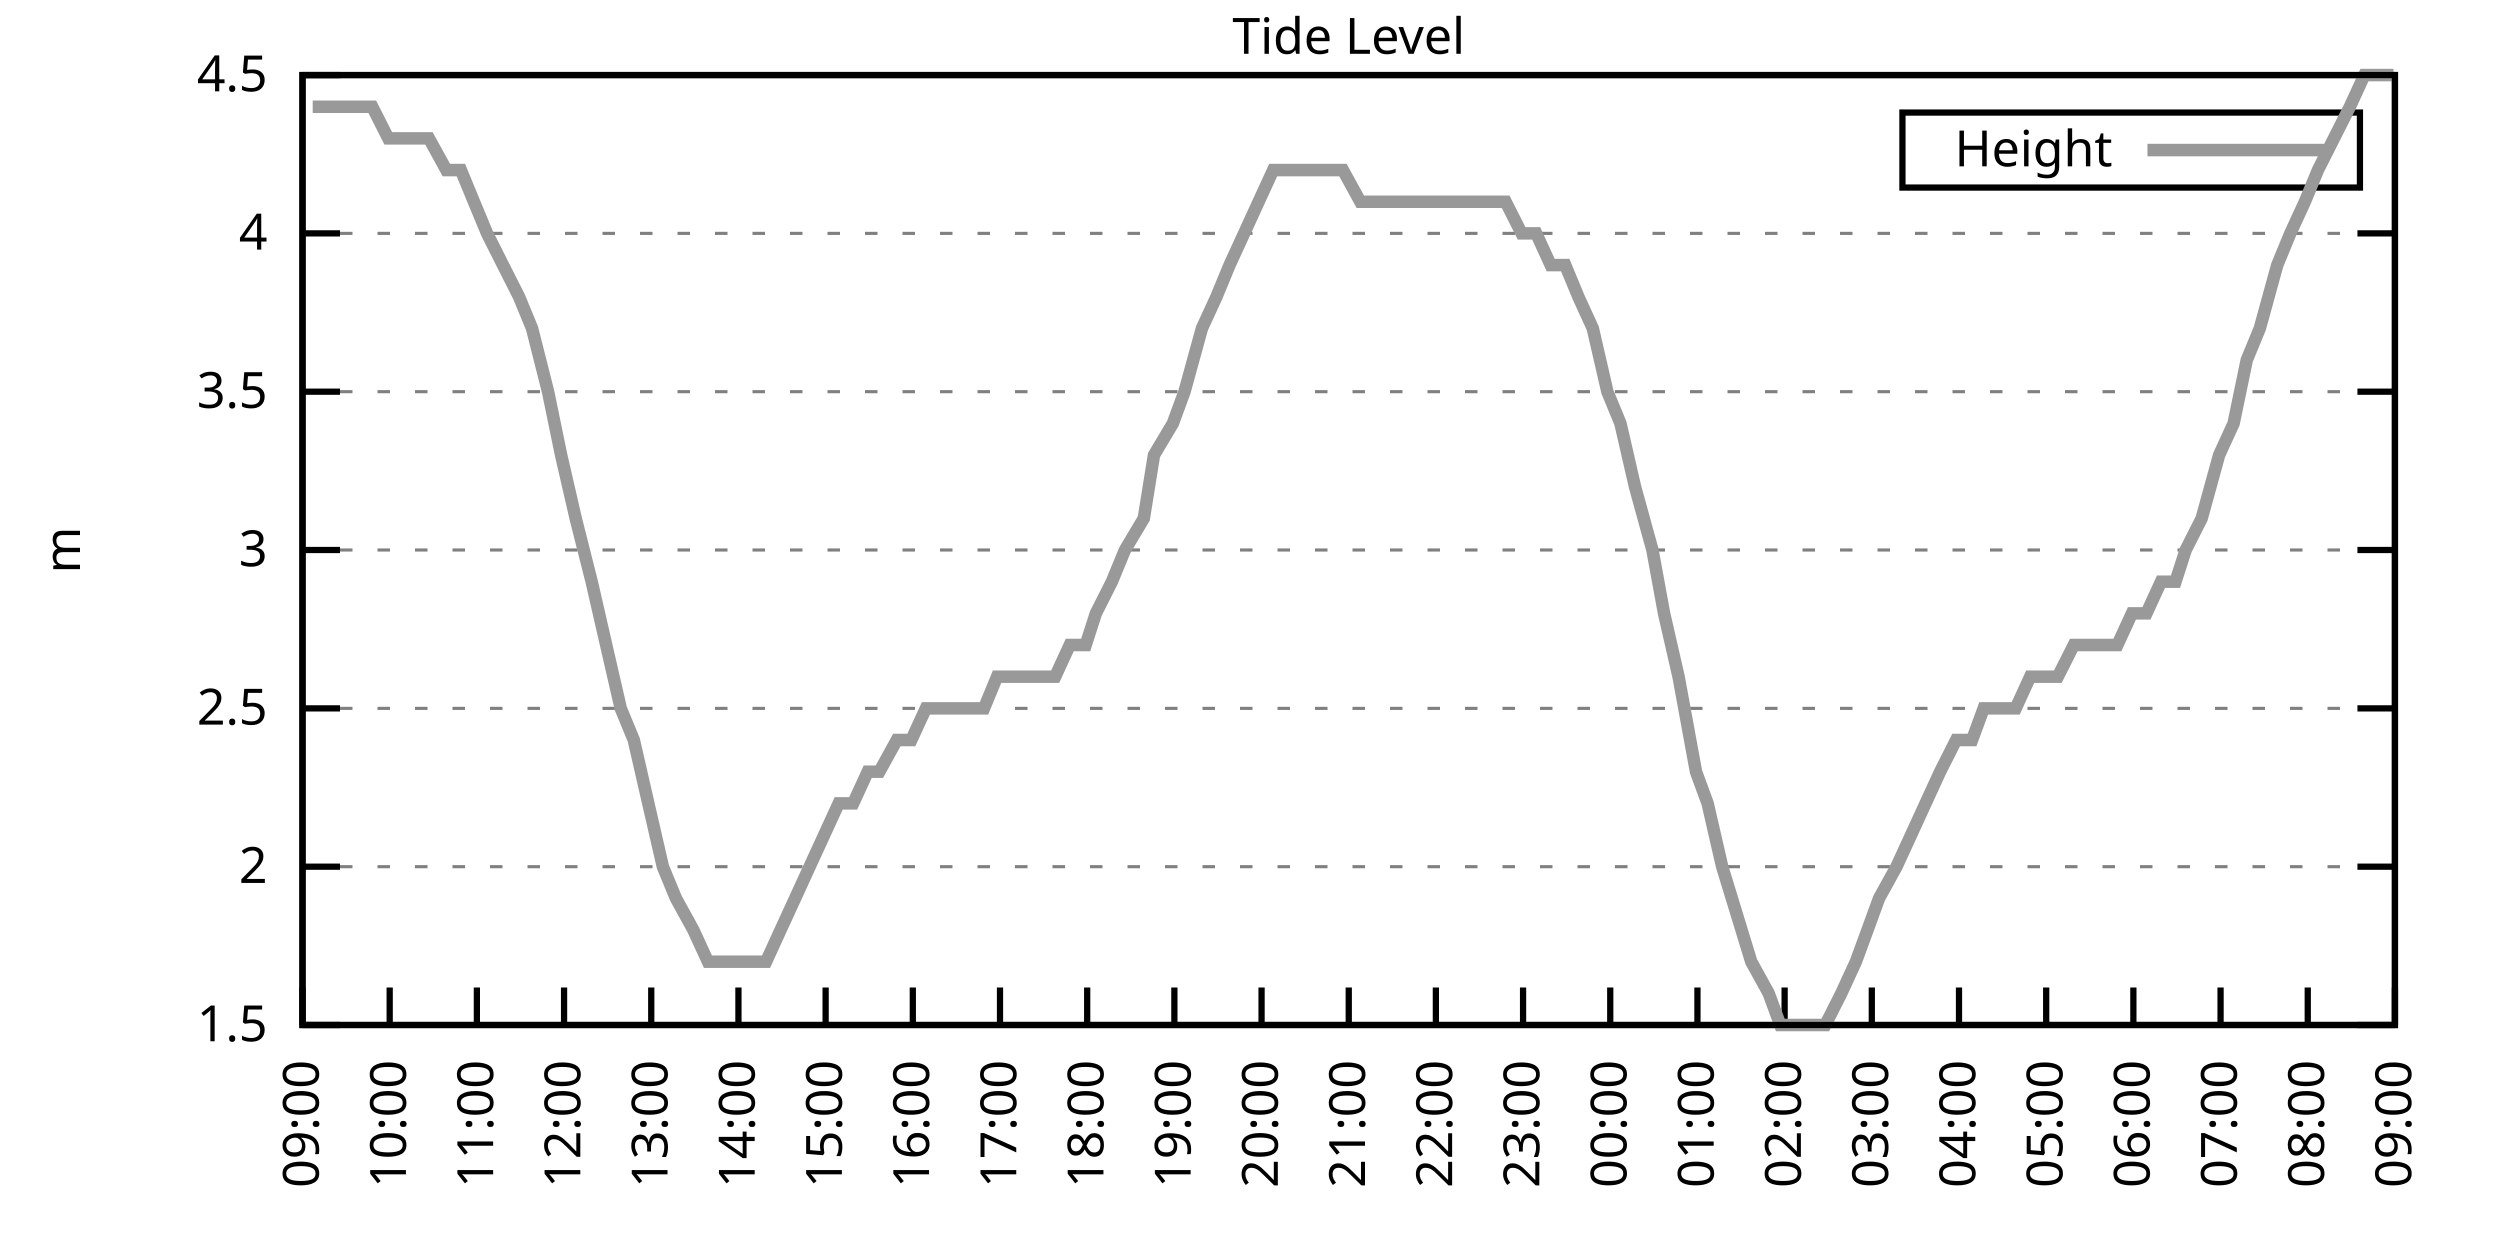
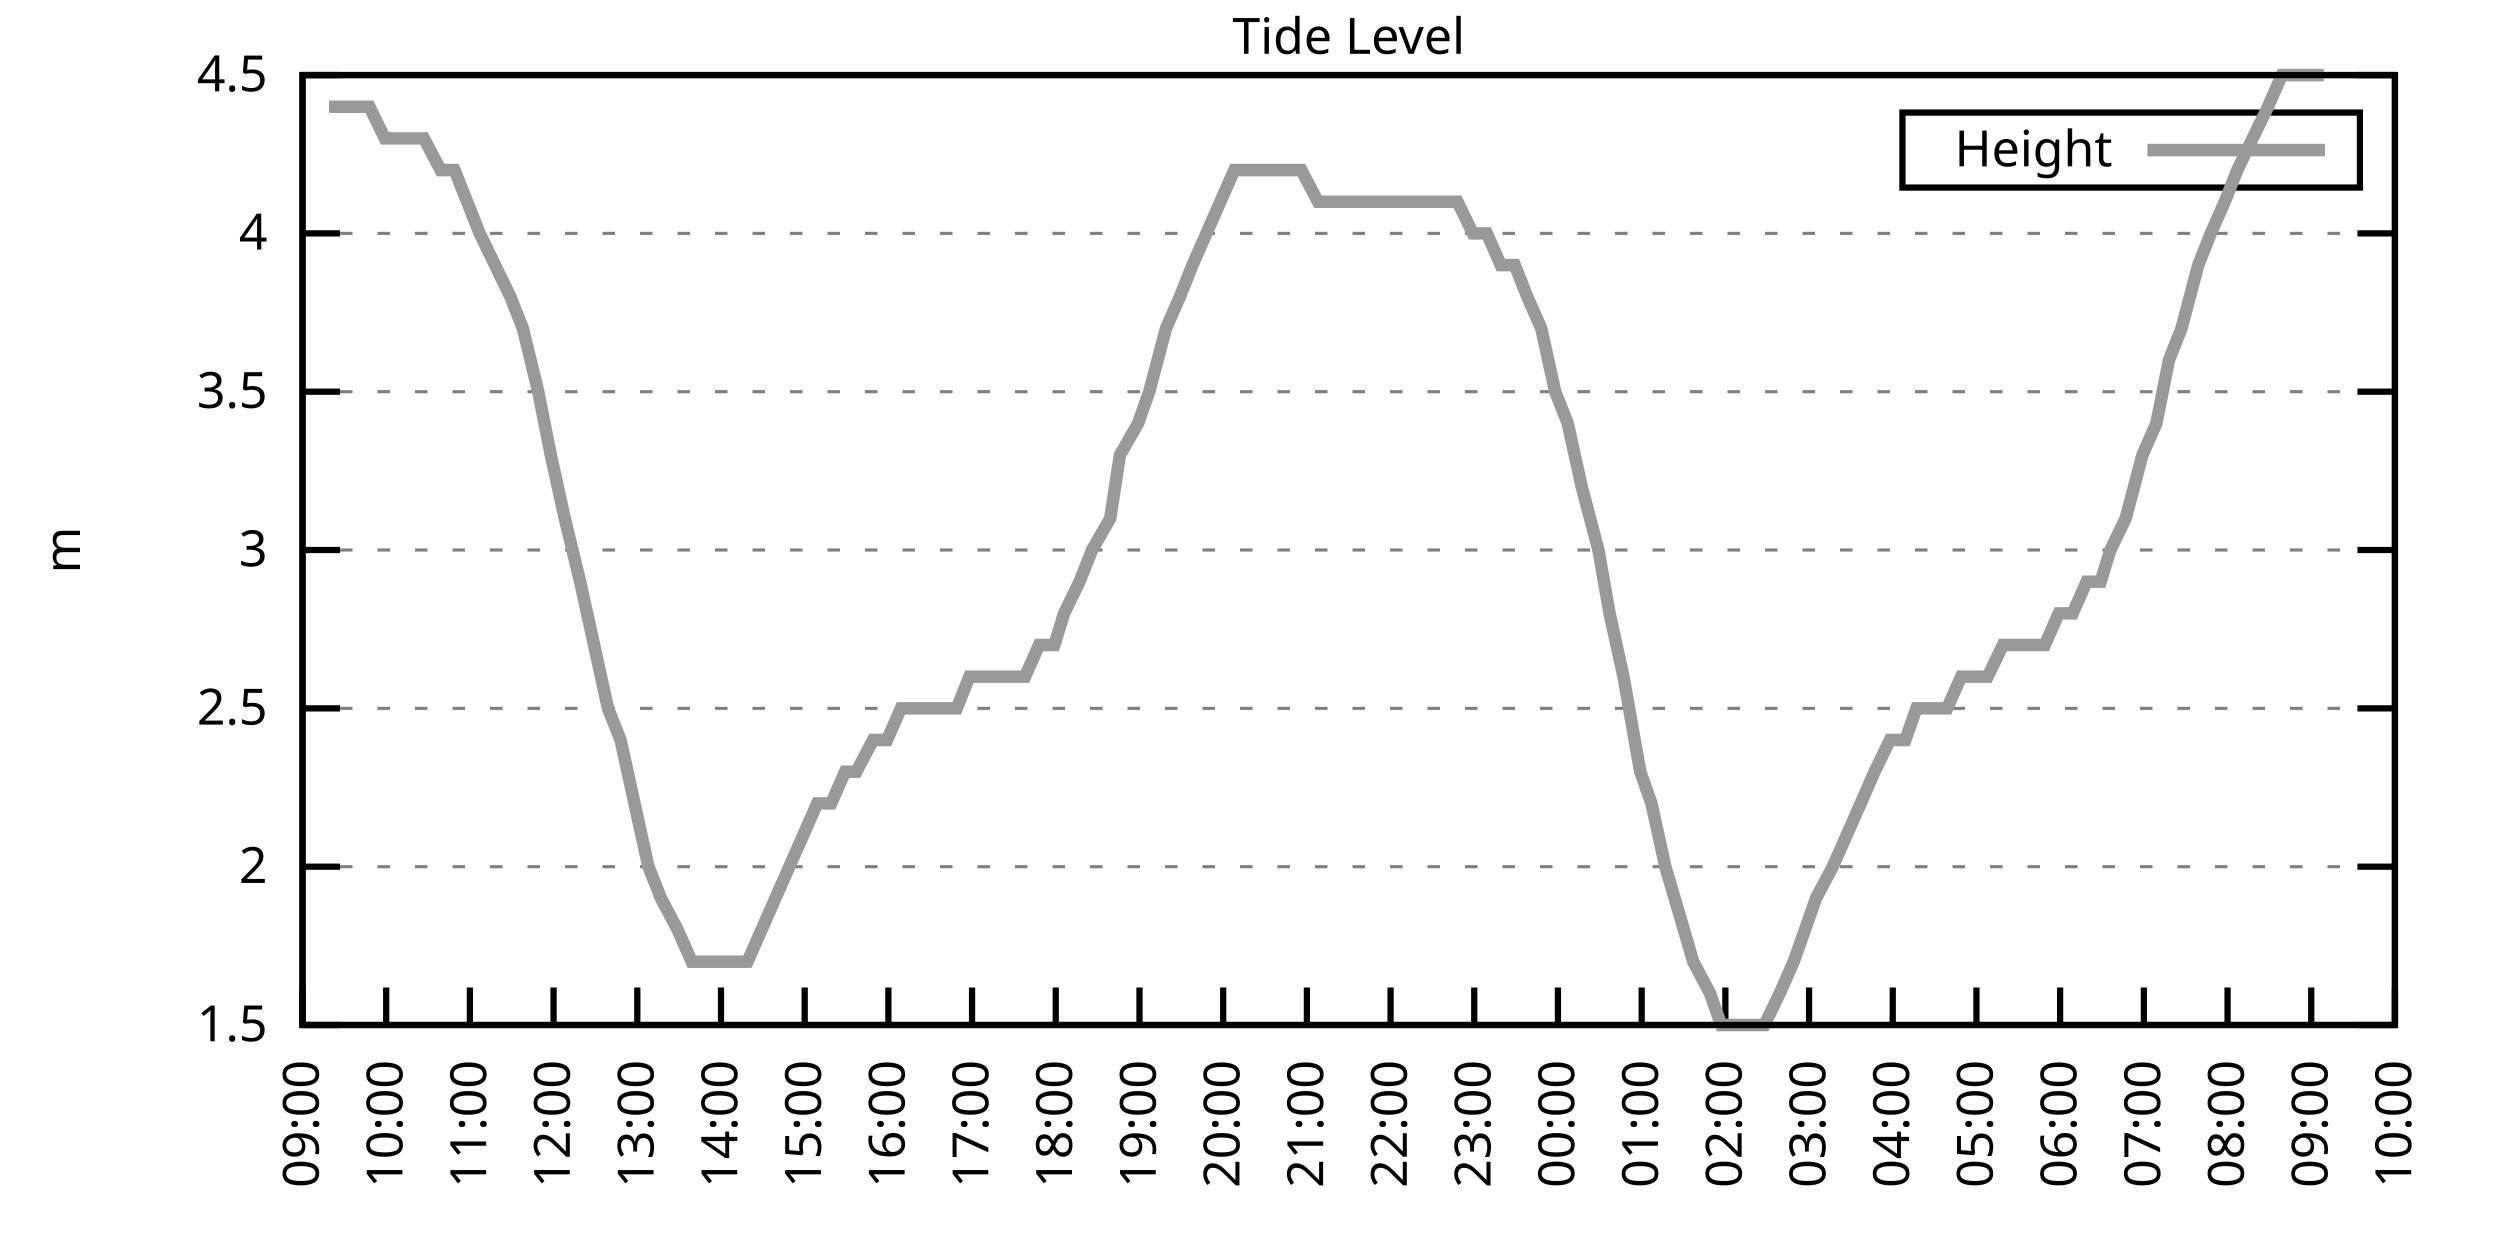
<svg xmlns="http://www.w3.org/2000/svg" xmlns:xlink="http://www.w3.org/1999/xlink" width="400" height="200" viewBox="0 0 400 200">
  <g id="gnuplot_canvas">
    <rect x="0" y="0" width="400" height="200" fill="none" />
    <defs>
      <circle id="gpDot" r="0.5" stroke-width="0.5" stroke="currentColor" />
      <path id="gpPt0" stroke-width="0.333" stroke="currentColor" d="M-1,0 h2 M0,-1 v2" />
      <path id="gpPt1" stroke-width="0.333" stroke="currentColor" d="M-1,-1 L1,1 M1,-1 L-1,1" />
      <path id="gpPt2" stroke-width="0.333" stroke="currentColor" d="M-1,0 L1,0 M0,-1 L0,1 M-1,-1 L1,1 M-1,1 L1,-1" />
      <rect id="gpPt3" stroke-width="0.333" stroke="currentColor" x="-1" y="-1" width="2" height="2" />
      <rect id="gpPt4" stroke-width="0.333" stroke="currentColor" fill="currentColor" x="-1" y="-1" width="2" height="2" />
      <circle id="gpPt5" stroke-width="0.333" stroke="currentColor" cx="0" cy="0" r="1" />
      <use xlink:href="#gpPt5" id="gpPt6" fill="currentColor" stroke="none" />
      <path id="gpPt7" stroke-width="0.333" stroke="currentColor" d="M0,-1.33 L-1.33,0.67 L1.33,0.67 z" />
      <use xlink:href="#gpPt7" id="gpPt8" fill="currentColor" stroke="none" />
      <use xlink:href="#gpPt7" id="gpPt9" stroke="currentColor" transform="rotate(180)" />
      <use xlink:href="#gpPt9" id="gpPt10" fill="currentColor" stroke="none" />
      <use xlink:href="#gpPt3" id="gpPt11" stroke="currentColor" transform="rotate(45)" />
      <use xlink:href="#gpPt11" id="gpPt12" fill="currentColor" stroke="none" />
      <path id="gpPt13" stroke-width="0.333" stroke="currentColor" d="M0,1.330 L1.265,0.411 L0.782,-1.067 L-0.782,-1.076 L-1.265,0.411 z" />
      <use xlink:href="#gpPt13" id="gpPt14" fill="currentColor" stroke="none" />
      <filter id="textbox" filterUnits="objectBoundingBox" x="0" y="0" height="1" width="1">
        <feFlood flood-color="white" flood-opacity="1" result="bgnd" />
        <feComposite in="SourceGraphic" in2="bgnd" operator="atop" />
      </filter>
      <filter id="greybox" filterUnits="objectBoundingBox" x="0" y="0" height="1" width="1">
        <feFlood flood-color="lightgrey" flood-opacity="1" result="grey" />
        <feComposite in="SourceGraphic" in2="grey" operator="atop" />
      </filter>
    </defs>
    <g fill="none" color="white" stroke="currentColor" stroke-width="1.00" stroke-linecap="butt" stroke-linejoin="miter">
</g>
    <g fill="none" color="black" stroke="currentColor" stroke-width="1.00" stroke-linecap="butt" stroke-linejoin="miter">
      <g stroke="none" shape-rendering="crispEdges">
        <polygon fill="rgb(255, 255, 255)" points="48.40,164.00 383.18,164.00 383.18,12.02 48.40,12.02 " />
      </g>
    </g>
    <g fill="none" color="black" stroke="currentColor" stroke-width="1.00" stroke-linecap="butt" stroke-linejoin="miter">
</g>
    <g fill="none" color="black" stroke="black" stroke-width="0.50" stroke-linecap="butt" stroke-linejoin="miter">
</g>
    <g fill="none" color="gray" stroke="currentColor" stroke-width="0.50" stroke-linecap="butt" stroke-linejoin="miter">
      <path stroke="gray" stroke-dasharray="2,4" class="gridline" d="M48.40,164.00 L383.19,164.00  " />
    </g>
    <g fill="none" color="gray" stroke="gray" stroke-width="1.00" stroke-linecap="butt" stroke-linejoin="miter">
</g>
    <g fill="none" color="black" stroke="currentColor" stroke-width="1.00" stroke-linecap="butt" stroke-linejoin="miter">
      <path stroke="black" d="M48.40,164.00 L54.40,164.00 M383.19,164.00 L377.19,164.00  " />
      <g transform="translate(42.80,166.60)" stroke="none" fill="black" font-family="Sans" font-size="8.00" text-anchor="end">
        <text>
          <tspan font-family="Sans"> 1.5</tspan>
        </text>
      </g>
    </g>
    <g fill="none" color="black" stroke="currentColor" stroke-width="1.00" stroke-linecap="butt" stroke-linejoin="miter">
</g>
    <g fill="none" color="black" stroke="black" stroke-width="0.50" stroke-linecap="butt" stroke-linejoin="miter">
</g>
    <g fill="none" color="gray" stroke="currentColor" stroke-width="0.50" stroke-linecap="butt" stroke-linejoin="miter">
      <path stroke="gray" stroke-dasharray="2,4" class="gridline" d="M48.40,138.67 L383.19,138.67  " />
    </g>
    <g fill="none" color="gray" stroke="gray" stroke-width="1.00" stroke-linecap="butt" stroke-linejoin="miter">
</g>
    <g fill="none" color="black" stroke="currentColor" stroke-width="1.00" stroke-linecap="butt" stroke-linejoin="miter">
      <path stroke="black" d="M48.40,138.67 L54.40,138.67 M383.19,138.67 L377.19,138.67  " />
      <g transform="translate(42.80,141.27)" stroke="none" fill="black" font-family="Sans" font-size="8.00" text-anchor="end">
        <text>
          <tspan font-family="Sans"> 2</tspan>
        </text>
      </g>
    </g>
    <g fill="none" color="black" stroke="currentColor" stroke-width="1.00" stroke-linecap="butt" stroke-linejoin="miter">
</g>
    <g fill="none" color="black" stroke="black" stroke-width="0.50" stroke-linecap="butt" stroke-linejoin="miter">
</g>
    <g fill="none" color="gray" stroke="currentColor" stroke-width="0.50" stroke-linecap="butt" stroke-linejoin="miter">
      <path stroke="gray" stroke-dasharray="2,4" class="gridline" d="M48.40,113.34 L383.19,113.34  " />
    </g>
    <g fill="none" color="gray" stroke="gray" stroke-width="1.00" stroke-linecap="butt" stroke-linejoin="miter">
</g>
    <g fill="none" color="black" stroke="currentColor" stroke-width="1.00" stroke-linecap="butt" stroke-linejoin="miter">
      <path stroke="black" d="M48.40,113.34 L54.40,113.34 M383.19,113.34 L377.19,113.34  " />
      <g transform="translate(42.80,115.94)" stroke="none" fill="black" font-family="Sans" font-size="8.00" text-anchor="end">
        <text>
          <tspan font-family="Sans"> 2.5</tspan>
        </text>
      </g>
    </g>
    <g fill="none" color="black" stroke="currentColor" stroke-width="1.00" stroke-linecap="butt" stroke-linejoin="miter">
</g>
    <g fill="none" color="black" stroke="black" stroke-width="0.50" stroke-linecap="butt" stroke-linejoin="miter">
</g>
    <g fill="none" color="gray" stroke="currentColor" stroke-width="0.50" stroke-linecap="butt" stroke-linejoin="miter">
      <path stroke="gray" stroke-dasharray="2,4" class="gridline" d="M48.40,88.00 L383.19,88.00  " />
    </g>
    <g fill="none" color="gray" stroke="gray" stroke-width="1.00" stroke-linecap="butt" stroke-linejoin="miter">
</g>
    <g fill="none" color="black" stroke="currentColor" stroke-width="1.00" stroke-linecap="butt" stroke-linejoin="miter">
      <path stroke="black" d="M48.40,88.00 L54.40,88.00 M383.19,88.00 L377.19,88.00  " />
      <g transform="translate(42.80,90.60)" stroke="none" fill="black" font-family="Sans" font-size="8.00" text-anchor="end">
        <text>
          <tspan font-family="Sans"> 3</tspan>
        </text>
      </g>
    </g>
    <g fill="none" color="black" stroke="currentColor" stroke-width="1.00" stroke-linecap="butt" stroke-linejoin="miter">
</g>
    <g fill="none" color="black" stroke="black" stroke-width="0.50" stroke-linecap="butt" stroke-linejoin="miter">
</g>
    <g fill="none" color="gray" stroke="currentColor" stroke-width="0.50" stroke-linecap="butt" stroke-linejoin="miter">
      <path stroke="gray" stroke-dasharray="2,4" class="gridline" d="M48.40,62.67 L383.19,62.67  " />
    </g>
    <g fill="none" color="gray" stroke="gray" stroke-width="1.00" stroke-linecap="butt" stroke-linejoin="miter">
</g>
    <g fill="none" color="black" stroke="currentColor" stroke-width="1.00" stroke-linecap="butt" stroke-linejoin="miter">
      <path stroke="black" d="M48.40,62.67 L54.40,62.67 M383.19,62.67 L377.19,62.67  " />
      <g transform="translate(42.80,65.27)" stroke="none" fill="black" font-family="Sans" font-size="8.00" text-anchor="end">
        <text>
          <tspan font-family="Sans"> 3.5</tspan>
        </text>
      </g>
    </g>
    <g fill="none" color="black" stroke="currentColor" stroke-width="1.00" stroke-linecap="butt" stroke-linejoin="miter">
</g>
    <g fill="none" color="black" stroke="black" stroke-width="0.50" stroke-linecap="butt" stroke-linejoin="miter">
</g>
    <g fill="none" color="gray" stroke="currentColor" stroke-width="0.50" stroke-linecap="butt" stroke-linejoin="miter">
      <path stroke="gray" stroke-dasharray="2,4" class="gridline" d="M48.40,37.34 L383.19,37.34  " />
    </g>
    <g fill="none" color="gray" stroke="gray" stroke-width="1.00" stroke-linecap="butt" stroke-linejoin="miter">
</g>
    <g fill="none" color="black" stroke="currentColor" stroke-width="1.00" stroke-linecap="butt" stroke-linejoin="miter">
      <path stroke="black" d="M48.40,37.34 L54.40,37.34 M383.19,37.34 L377.19,37.34  " />
      <g transform="translate(42.80,39.94)" stroke="none" fill="black" font-family="Sans" font-size="8.00" text-anchor="end">
        <text>
          <tspan font-family="Sans"> 4</tspan>
        </text>
      </g>
    </g>
    <g fill="none" color="black" stroke="currentColor" stroke-width="1.00" stroke-linecap="butt" stroke-linejoin="miter">
</g>
    <g fill="none" color="black" stroke="black" stroke-width="0.50" stroke-linecap="butt" stroke-linejoin="miter">
</g>
    <g fill="none" color="gray" stroke="currentColor" stroke-width="0.50" stroke-linecap="butt" stroke-linejoin="miter">
      <path stroke="gray" stroke-dasharray="2,4" class="gridline" d="M48.40,12.01 L383.19,12.01  " />
    </g>
    <g fill="none" color="gray" stroke="gray" stroke-width="1.00" stroke-linecap="butt" stroke-linejoin="miter">
</g>
    <g fill="none" color="black" stroke="currentColor" stroke-width="1.00" stroke-linecap="butt" stroke-linejoin="miter">
      <path stroke="black" d="M48.40,12.01 L54.40,12.01 M383.19,12.01 L377.19,12.01  " />
      <g transform="translate(42.80,14.61)" stroke="none" fill="black" font-family="Sans" font-size="8.00" text-anchor="end">
        <text>
          <tspan font-family="Sans"> 4.5</tspan>
        </text>
      </g>
    </g>
    <g fill="none" color="black" stroke="currentColor" stroke-width="1.00" stroke-linecap="butt" stroke-linejoin="miter">
      <path stroke="black" d="M48.40,164.00 L48.40,158.00  " />
      <g transform="translate(51.00,169.60) rotate(270.00)" stroke="none" fill="black" font-family="Sans" font-size="8.00" text-anchor="end">
        <text>
          <tspan font-family="Sans">09:00</tspan>
        </text>
      </g>
    </g>
    <g fill="none" color="black" stroke="currentColor" stroke-width="1.00" stroke-linecap="butt" stroke-linejoin="miter">
-       <path stroke="black" d="M62.35,164.00 L62.35,158.00  " />
-       <g transform="translate(64.95,169.60) rotate(270.00)" stroke="none" fill="black" font-family="Sans" font-size="8.00" text-anchor="end">
+       <path stroke="black" d="M61.79,164.00 L61.79,158.00  " />
+       <g transform="translate(64.39,169.60) rotate(270.00)" stroke="none" fill="black" font-family="Sans" font-size="8.00" text-anchor="end">
        <text>
          <tspan font-family="Sans">10:00</tspan>
        </text>
      </g>
    </g>
    <g fill="none" color="black" stroke="currentColor" stroke-width="1.00" stroke-linecap="butt" stroke-linejoin="miter">
-       <path stroke="black" d="M76.30,164.00 L76.30,158.00  " />
-       <g transform="translate(78.90,169.60) rotate(270.00)" stroke="none" fill="black" font-family="Sans" font-size="8.00" text-anchor="end">
+       <path stroke="black" d="M75.18,164.00 L75.18,158.00  " />
+       <g transform="translate(77.78,169.60) rotate(270.00)" stroke="none" fill="black" font-family="Sans" font-size="8.00" text-anchor="end">
        <text>
          <tspan font-family="Sans">11:00</tspan>
        </text>
      </g>
    </g>
    <g fill="none" color="black" stroke="currentColor" stroke-width="1.00" stroke-linecap="butt" stroke-linejoin="miter">
-       <path stroke="black" d="M90.25,164.00 L90.25,158.00  " />
-       <g transform="translate(92.85,169.60) rotate(270.00)" stroke="none" fill="black" font-family="Sans" font-size="8.00" text-anchor="end">
+       <path stroke="black" d="M88.57,164.00 L88.57,158.00  " />
+       <g transform="translate(91.17,169.60) rotate(270.00)" stroke="none" fill="black" font-family="Sans" font-size="8.00" text-anchor="end">
        <text>
          <tspan font-family="Sans">12:00</tspan>
        </text>
      </g>
    </g>
    <g fill="none" color="black" stroke="currentColor" stroke-width="1.00" stroke-linecap="butt" stroke-linejoin="miter">
-       <path stroke="black" d="M104.20,164.00 L104.20,158.00  " />
-       <g transform="translate(106.80,169.60) rotate(270.00)" stroke="none" fill="black" font-family="Sans" font-size="8.00" text-anchor="end">
+       <path stroke="black" d="M101.97,164.00 L101.97,158.00  " />
+       <g transform="translate(104.57,169.60) rotate(270.00)" stroke="none" fill="black" font-family="Sans" font-size="8.00" text-anchor="end">
        <text>
          <tspan font-family="Sans">13:00</tspan>
        </text>
      </g>
    </g>
    <g fill="none" color="black" stroke="currentColor" stroke-width="1.00" stroke-linecap="butt" stroke-linejoin="miter">
-       <path stroke="black" d="M118.15,164.00 L118.15,158.00  " />
-       <g transform="translate(120.75,169.60) rotate(270.00)" stroke="none" fill="black" font-family="Sans" font-size="8.00" text-anchor="end">
+       <path stroke="black" d="M115.36,164.00 L115.36,158.00  " />
+       <g transform="translate(117.96,169.60) rotate(270.00)" stroke="none" fill="black" font-family="Sans" font-size="8.00" text-anchor="end">
        <text>
          <tspan font-family="Sans">14:00</tspan>
        </text>
      </g>
    </g>
    <g fill="none" color="black" stroke="currentColor" stroke-width="1.00" stroke-linecap="butt" stroke-linejoin="miter">
-       <path stroke="black" d="M132.10,164.00 L132.10,158.00  " />
-       <g transform="translate(134.70,169.60) rotate(270.00)" stroke="none" fill="black" font-family="Sans" font-size="8.00" text-anchor="end">
+       <path stroke="black" d="M128.75,164.00 L128.75,158.00  " />
+       <g transform="translate(131.35,169.60) rotate(270.00)" stroke="none" fill="black" font-family="Sans" font-size="8.00" text-anchor="end">
        <text>
          <tspan font-family="Sans">15:00</tspan>
        </text>
      </g>
    </g>
    <g fill="none" color="black" stroke="currentColor" stroke-width="1.00" stroke-linecap="butt" stroke-linejoin="miter">
-       <path stroke="black" d="M146.05,164.00 L146.05,158.00  " />
-       <g transform="translate(148.65,169.60) rotate(270.00)" stroke="none" fill="black" font-family="Sans" font-size="8.00" text-anchor="end">
+       <path stroke="black" d="M142.14,164.00 L142.14,158.00  " />
+       <g transform="translate(144.74,169.60) rotate(270.00)" stroke="none" fill="black" font-family="Sans" font-size="8.00" text-anchor="end">
        <text>
          <tspan font-family="Sans">16:00</tspan>
        </text>
      </g>
    </g>
    <g fill="none" color="black" stroke="currentColor" stroke-width="1.00" stroke-linecap="butt" stroke-linejoin="miter">
-       <path stroke="black" d="M160.00,164.00 L160.00,158.00  " />
-       <g transform="translate(162.60,169.60) rotate(270.00)" stroke="none" fill="black" font-family="Sans" font-size="8.00" text-anchor="end">
+       <path stroke="black" d="M155.53,164.00 L155.53,158.00  " />
+       <g transform="translate(158.13,169.60) rotate(270.00)" stroke="none" fill="black" font-family="Sans" font-size="8.00" text-anchor="end">
        <text>
          <tspan font-family="Sans">17:00</tspan>
        </text>
      </g>
    </g>
    <g fill="none" color="black" stroke="currentColor" stroke-width="1.00" stroke-linecap="butt" stroke-linejoin="miter">
-       <path stroke="black" d="M173.95,164.00 L173.95,158.00  " />
-       <g transform="translate(176.55,169.60) rotate(270.00)" stroke="none" fill="black" font-family="Sans" font-size="8.00" text-anchor="end">
+       <path stroke="black" d="M168.92,164.00 L168.92,158.00  " />
+       <g transform="translate(171.52,169.60) rotate(270.00)" stroke="none" fill="black" font-family="Sans" font-size="8.00" text-anchor="end">
        <text>
          <tspan font-family="Sans">18:00</tspan>
        </text>
      </g>
    </g>
    <g fill="none" color="black" stroke="currentColor" stroke-width="1.00" stroke-linecap="butt" stroke-linejoin="miter">
-       <path stroke="black" d="M187.90,164.00 L187.90,158.00  " />
-       <g transform="translate(190.50,169.60) rotate(270.00)" stroke="none" fill="black" font-family="Sans" font-size="8.00" text-anchor="end">
+       <path stroke="black" d="M182.32,164.00 L182.32,158.00  " />
+       <g transform="translate(184.92,169.60) rotate(270.00)" stroke="none" fill="black" font-family="Sans" font-size="8.00" text-anchor="end">
        <text>
          <tspan font-family="Sans">19:00</tspan>
        </text>
      </g>
    </g>
    <g fill="none" color="black" stroke="currentColor" stroke-width="1.00" stroke-linecap="butt" stroke-linejoin="miter">
-       <path stroke="black" d="M201.85,164.00 L201.85,158.00  " />
-       <g transform="translate(204.45,169.60) rotate(270.00)" stroke="none" fill="black" font-family="Sans" font-size="8.00" text-anchor="end">
+       <path stroke="black" d="M195.71,164.00 L195.71,158.00  " />
+       <g transform="translate(198.31,169.60) rotate(270.00)" stroke="none" fill="black" font-family="Sans" font-size="8.00" text-anchor="end">
        <text>
          <tspan font-family="Sans">20:00</tspan>
        </text>
      </g>
    </g>
    <g fill="none" color="black" stroke="currentColor" stroke-width="1.00" stroke-linecap="butt" stroke-linejoin="miter">
-       <path stroke="black" d="M215.80,164.00 L215.80,158.00  " />
-       <g transform="translate(218.40,169.60) rotate(270.00)" stroke="none" fill="black" font-family="Sans" font-size="8.00" text-anchor="end">
+       <path stroke="black" d="M209.10,164.00 L209.10,158.00  " />
+       <g transform="translate(211.70,169.60) rotate(270.00)" stroke="none" fill="black" font-family="Sans" font-size="8.00" text-anchor="end">
        <text>
          <tspan font-family="Sans">21:00</tspan>
        </text>
      </g>
    </g>
    <g fill="none" color="black" stroke="currentColor" stroke-width="1.00" stroke-linecap="butt" stroke-linejoin="miter">
-       <path stroke="black" d="M229.74,164.00 L229.74,158.00  " />
-       <g transform="translate(232.34,169.60) rotate(270.00)" stroke="none" fill="black" font-family="Sans" font-size="8.00" text-anchor="end">
+       <path stroke="black" d="M222.49,164.00 L222.49,158.00  " />
+       <g transform="translate(225.09,169.60) rotate(270.00)" stroke="none" fill="black" font-family="Sans" font-size="8.00" text-anchor="end">
        <text>
          <tspan font-family="Sans">22:00</tspan>
        </text>
      </g>
    </g>
    <g fill="none" color="black" stroke="currentColor" stroke-width="1.00" stroke-linecap="butt" stroke-linejoin="miter">
-       <path stroke="black" d="M243.69,164.00 L243.69,158.00  " />
-       <g transform="translate(246.29,169.60) rotate(270.00)" stroke="none" fill="black" font-family="Sans" font-size="8.00" text-anchor="end">
+       <path stroke="black" d="M235.88,164.00 L235.88,158.00  " />
+       <g transform="translate(238.48,169.60) rotate(270.00)" stroke="none" fill="black" font-family="Sans" font-size="8.00" text-anchor="end">
        <text>
          <tspan font-family="Sans">23:00</tspan>
        </text>
      </g>
    </g>
    <g fill="none" color="black" stroke="currentColor" stroke-width="1.00" stroke-linecap="butt" stroke-linejoin="miter">
-       <path stroke="black" d="M257.64,164.00 L257.64,158.00  " />
-       <g transform="translate(260.24,169.60) rotate(270.00)" stroke="none" fill="black" font-family="Sans" font-size="8.00" text-anchor="end">
+       <path stroke="black" d="M249.27,164.00 L249.27,158.00  " />
+       <g transform="translate(251.87,169.60) rotate(270.00)" stroke="none" fill="black" font-family="Sans" font-size="8.00" text-anchor="end">
        <text>
          <tspan font-family="Sans">00:00</tspan>
        </text>
      </g>
    </g>
    <g fill="none" color="black" stroke="currentColor" stroke-width="1.00" stroke-linecap="butt" stroke-linejoin="miter">
-       <path stroke="black" d="M271.59,164.00 L271.59,158.00  " />
-       <g transform="translate(274.19,169.60) rotate(270.00)" stroke="none" fill="black" font-family="Sans" font-size="8.00" text-anchor="end">
+       <path stroke="black" d="M262.67,164.00 L262.67,158.00  " />
+       <g transform="translate(265.27,169.60) rotate(270.00)" stroke="none" fill="black" font-family="Sans" font-size="8.00" text-anchor="end">
        <text>
          <tspan font-family="Sans">01:00</tspan>
        </text>
      </g>
    </g>
    <g fill="none" color="black" stroke="currentColor" stroke-width="1.00" stroke-linecap="butt" stroke-linejoin="miter">
-       <path stroke="black" d="M285.54,164.00 L285.54,158.00  " />
-       <g transform="translate(288.14,169.60) rotate(270.00)" stroke="none" fill="black" font-family="Sans" font-size="8.00" text-anchor="end">
+       <path stroke="black" d="M276.06,164.00 L276.06,158.00  " />
+       <g transform="translate(278.66,169.60) rotate(270.00)" stroke="none" fill="black" font-family="Sans" font-size="8.00" text-anchor="end">
        <text>
          <tspan font-family="Sans">02:00</tspan>
        </text>
      </g>
    </g>
    <g fill="none" color="black" stroke="currentColor" stroke-width="1.00" stroke-linecap="butt" stroke-linejoin="miter">
-       <path stroke="black" d="M299.49,164.00 L299.49,158.00  " />
-       <g transform="translate(302.09,169.60) rotate(270.00)" stroke="none" fill="black" font-family="Sans" font-size="8.00" text-anchor="end">
+       <path stroke="black" d="M289.45,164.00 L289.45,158.00  " />
+       <g transform="translate(292.05,169.60) rotate(270.00)" stroke="none" fill="black" font-family="Sans" font-size="8.00" text-anchor="end">
        <text>
          <tspan font-family="Sans">03:00</tspan>
        </text>
      </g>
    </g>
    <g fill="none" color="black" stroke="currentColor" stroke-width="1.00" stroke-linecap="butt" stroke-linejoin="miter">
-       <path stroke="black" d="M313.44,164.00 L313.44,158.00  " />
-       <g transform="translate(316.04,169.60) rotate(270.00)" stroke="none" fill="black" font-family="Sans" font-size="8.00" text-anchor="end">
+       <path stroke="black" d="M302.84,164.00 L302.84,158.00  " />
+       <g transform="translate(305.44,169.60) rotate(270.00)" stroke="none" fill="black" font-family="Sans" font-size="8.00" text-anchor="end">
        <text>
          <tspan font-family="Sans">04:00</tspan>
        </text>
      </g>
    </g>
    <g fill="none" color="black" stroke="currentColor" stroke-width="1.00" stroke-linecap="butt" stroke-linejoin="miter">
-       <path stroke="black" d="M327.39,164.00 L327.39,158.00  " />
-       <g transform="translate(329.99,169.60) rotate(270.00)" stroke="none" fill="black" font-family="Sans" font-size="8.00" text-anchor="end">
+       <path stroke="black" d="M316.23,164.00 L316.23,158.00  " />
+       <g transform="translate(318.83,169.60) rotate(270.00)" stroke="none" fill="black" font-family="Sans" font-size="8.00" text-anchor="end">
        <text>
          <tspan font-family="Sans">05:00</tspan>
        </text>
      </g>
    </g>
    <g fill="none" color="black" stroke="currentColor" stroke-width="1.00" stroke-linecap="butt" stroke-linejoin="miter">
-       <path stroke="black" d="M341.34,164.00 L341.34,158.00  " />
-       <g transform="translate(343.94,169.60) rotate(270.00)" stroke="none" fill="black" font-family="Sans" font-size="8.00" text-anchor="end">
+       <path stroke="black" d="M329.62,164.00 L329.62,158.00  " />
+       <g transform="translate(332.22,169.60) rotate(270.00)" stroke="none" fill="black" font-family="Sans" font-size="8.00" text-anchor="end">
        <text>
          <tspan font-family="Sans">06:00</tspan>
        </text>
      </g>
    </g>
    <g fill="none" color="black" stroke="currentColor" stroke-width="1.00" stroke-linecap="butt" stroke-linejoin="miter">
-       <path stroke="black" d="M355.29,164.00 L355.29,158.00  " />
-       <g transform="translate(357.89,169.60) rotate(270.00)" stroke="none" fill="black" font-family="Sans" font-size="8.00" text-anchor="end">
+       <path stroke="black" d="M343.02,164.00 L343.02,158.00  " />
+       <g transform="translate(345.62,169.60) rotate(270.00)" stroke="none" fill="black" font-family="Sans" font-size="8.00" text-anchor="end">
        <text>
          <tspan font-family="Sans">07:00</tspan>
        </text>
      </g>
    </g>
    <g fill="none" color="black" stroke="currentColor" stroke-width="1.00" stroke-linecap="butt" stroke-linejoin="miter">
-       <path stroke="black" d="M369.24,164.00 L369.24,158.00  " />
-       <g transform="translate(371.84,169.60) rotate(270.00)" stroke="none" fill="black" font-family="Sans" font-size="8.00" text-anchor="end">
+       <path stroke="black" d="M356.41,164.00 L356.41,158.00  " />
+       <g transform="translate(359.01,169.60) rotate(270.00)" stroke="none" fill="black" font-family="Sans" font-size="8.00" text-anchor="end">
        <text>
          <tspan font-family="Sans">08:00</tspan>
+         </text>
+       </g>
+     </g>
+     <g fill="none" color="black" stroke="currentColor" stroke-width="1.00" stroke-linecap="butt" stroke-linejoin="miter">
+       <path stroke="black" d="M369.80,164.00 L369.80,158.00  " />
+       <g transform="translate(372.40,169.60) rotate(270.00)" stroke="none" fill="black" font-family="Sans" font-size="8.00" text-anchor="end">
+         <text>
+           <tspan font-family="Sans">09:00</tspan>
        </text>
      </g>
    </g>
    <g fill="none" color="black" stroke="currentColor" stroke-width="1.00" stroke-linecap="butt" stroke-linejoin="miter">
      <path stroke="black" d="M383.19,164.00 L383.19,158.00  " />
      <g transform="translate(385.79,169.60) rotate(270.00)" stroke="none" fill="black" font-family="Sans" font-size="8.00" text-anchor="end">
        <text>
-           <tspan font-family="Sans">09:00</tspan>
+           <tspan font-family="Sans">10:00</tspan>
        </text>
      </g>
    </g>
    <g fill="none" color="black" stroke="currentColor" stroke-width="1.00" stroke-linecap="butt" stroke-linejoin="miter">
</g>
    <g fill="none" color="black" stroke="currentColor" stroke-width="1.00" stroke-linecap="butt" stroke-linejoin="miter">
      <path stroke="black" d="M48.40,12.01 L48.40,164.00 L383.19,164.00 L383.19,12.01 L48.40,12.01 Z  " />
    </g>
    <g fill="none" color="black" stroke="currentColor" stroke-width="1.00" stroke-linecap="butt" stroke-linejoin="miter">
</g>
    <g fill="none" color="black" stroke="currentColor" stroke-width="1.00" stroke-linecap="butt" stroke-linejoin="miter">
      <path stroke="black" d="M304.39,30.01 L304.39,18.01 L377.59,18.01 L377.59,30.01 L304.39,30.01 Z  " />
    </g>
    <g id="Tide_level_plot_1">
      <g fill="none" color="white" stroke="black" stroke-width="2.00" stroke-linecap="butt" stroke-linejoin="miter">
</g>
      <g fill="none" color="black" stroke="currentColor" stroke-width="2.00" stroke-linecap="butt" stroke-linejoin="miter">
        <g transform="translate(337.99,26.61)" stroke="none" fill="black" font-family="Sans" font-size="8.00" text-anchor="end">
          <text>
            <tspan font-family="Sans">Height</tspan>
          </text>
        </g>
      </g>
      <g fill="none" color="black" stroke="currentColor" stroke-width="2.00" stroke-linecap="butt" stroke-linejoin="miter">
-         <path stroke="rgb(153, 153, 153)" d="M343.59,24.01 L371.99,24.01 M50.03,17.08 L52.82,17.08 L55.14,17.08 L57.23,17.08 L59.56,17.08 L62.12,22.14   L64.44,22.14 L66.53,22.14 L68.63,22.14 L71.42,27.21 L73.74,27.21 L75.83,32.28 L77.93,37.34 L80.48,42.41   L83.04,47.47 L85.13,52.54 L87.69,62.67 L89.78,72.81 L92.11,82.94 L94.67,93.07 L96.99,103.20 L99.32,113.34   L101.41,118.40 L103.73,128.54 L106.06,138.67 L108.15,143.73 L110.94,148.80 L113.27,153.87 L115.36,153.87 L117.45,153.87   L120.24,153.87 L122.57,153.87 L124.89,148.80 L127.22,143.73 L129.54,138.67 L131.87,133.60 L134.19,128.54 L136.51,128.54   L138.84,123.47 L140.70,123.47 L143.49,118.40 L145.81,118.40 L148.14,113.34 L150.46,113.34 L152.79,113.34 L154.65,113.34   L157.44,113.34 L159.53,108.27 L161.86,108.27 L164.18,108.27 L166.74,108.27 L168.83,108.27 L171.16,103.20 L173.71,103.20   L175.34,98.14 L177.90,93.07 L179.99,88.00 L183.01,82.94 L184.64,72.81 L187.66,67.74 L189.52,62.67 L192.31,52.54   L194.64,47.47 L196.73,42.41 L199.06,37.34 L201.38,32.28 L203.71,27.21 L206.26,27.21 L208.59,27.21 L210.68,27.21   L212.77,27.21 L214.87,27.21 L217.65,32.28 L219.98,32.28 L222.30,32.28 L224.40,32.28 L227.19,32.28 L229.51,32.28   L231.84,32.28 L234.16,32.28 L236.49,32.28 L238.58,32.28 L240.90,32.28 L243.46,37.34 L245.79,37.34 L248.11,42.41   L250.44,42.41 L252.53,47.47 L254.85,52.54 L257.18,62.67 L259.27,67.74 L261.60,77.87 L264.39,88.00 L266.25,98.14   L268.57,108.27 L271.36,123.47 L273.22,128.54 L275.55,138.67 L280.20,153.87 L282.99,158.93 L284.85,164.00 L287.64,164.00   L289.73,164.00 L292.05,164.00 L294.61,158.93 L296.94,153.87 L298.80,148.80 L300.65,143.73 L303.44,138.67 L305.77,133.60   L308.09,128.54 L310.42,123.47 L312.98,118.40 L315.53,118.40 L317.39,113.34 L319.95,113.34 L322.51,113.34 L324.83,108.27   L326.46,108.27 L329.25,108.27 L331.81,103.20 L333.67,103.20 L335.99,103.20 L338.78,103.20 L341.11,98.14 L343.43,98.14   L345.76,93.07 L348.08,93.07 L349.71,88.00 L352.27,82.94 L355.06,72.81 L357.38,67.74 L359.48,57.61 L361.57,52.54   L364.36,42.41 L366.45,37.34 L368.78,32.28 L370.87,27.21 L373.43,22.14 L375.98,17.08 L378.31,12.01 L379.94,12.01   L382.96,12.01  " />
+         <path stroke="rgb(153, 153, 153)" d="M343.59,24.01 L371.99,24.01 M52.64,17.08 L54.87,17.08 L56.88,17.08 L59.11,17.08 L61.57,22.14 L63.80,22.14   L65.81,22.14 L67.82,22.14 L70.50,27.21 L72.73,27.21 L74.74,32.28 L76.75,37.34 L79.20,42.41 L81.66,47.47   L83.66,52.54 L86.12,62.67 L88.13,72.81 L90.36,82.94 L92.82,93.07 L95.05,103.20 L97.28,113.34 L99.29,118.40   L101.52,128.54 L103.75,138.67 L105.76,143.73 L108.44,148.80 L110.67,153.87 L112.68,153.87 L114.69,153.87 L117.37,153.87   L119.60,153.87 L121.83,148.80 L124.06,143.73 L126.29,138.67 L128.53,133.60 L130.76,128.54 L132.99,128.54 L135.22,123.47   L137.01,123.47 L139.69,118.40 L141.92,118.40 L144.15,113.34 L146.38,113.34 L148.61,113.34 L150.40,113.34 L153.08,113.34   L155.09,108.27 L157.32,108.27 L159.55,108.27 L162.01,108.27 L164.01,108.27 L166.25,103.20 L168.70,103.20 L170.26,98.14   L172.72,93.07 L174.73,88.00 L177.63,82.94 L179.19,72.81 L182.09,67.74 L183.88,62.67 L186.56,52.54 L188.79,47.47   L190.80,42.41 L193.03,37.34 L195.26,32.28 L197.49,27.21 L199.95,27.21 L202.18,27.21 L204.19,27.21 L206.20,27.21   L208.21,27.21 L210.88,32.28 L213.12,32.28 L215.35,32.28 L217.36,32.28 L220.04,32.28 L222.27,32.28 L224.50,32.28   L226.73,32.28 L228.96,32.28 L230.97,32.28 L233.20,32.28 L235.66,37.34 L237.89,37.34 L240.12,42.41 L242.36,42.41   L244.36,47.47 L246.60,52.54 L248.83,62.67 L250.84,67.74 L253.07,77.87 L255.75,88.00 L257.53,98.14 L259.76,108.27   L262.44,123.47 L264.23,128.54 L266.46,138.67 L270.92,153.87 L273.60,158.93 L275.39,164.00 L278.07,164.00 L280.07,164.00   L282.31,164.00 L284.76,158.93 L286.99,153.87 L288.78,148.80 L290.56,143.73 L293.24,138.67 L295.48,133.60 L297.71,128.54   L299.94,123.47 L302.39,118.40 L304.85,118.40 L306.63,113.34 L309.09,113.34 L311.54,113.34 L313.78,108.27 L315.34,108.27   L318.02,108.27 L320.47,103.20 L322.26,103.20 L324.49,103.20 L327.17,103.20 L329.40,98.14 L331.63,98.14 L333.86,93.07   L336.10,93.07 L337.66,88.00 L340.11,82.94 L342.79,72.81 L345.02,67.74 L347.03,57.61 L349.04,52.54 L351.72,42.41   L353.73,37.34 L355.96,32.28 L357.97,27.21 L360.42,22.14 L362.88,17.08 L365.11,12.01 L366.67,12.01 L369.58,12.01   L371.81,12.01  " />
      </g>
    </g>
    <g fill="none" color="black" stroke="currentColor" stroke-width="2.00" stroke-linecap="butt" stroke-linejoin="miter">
</g>
    <g fill="none" color="black" stroke="black" stroke-width="1.00" stroke-linecap="butt" stroke-linejoin="miter">
</g>
    <g fill="none" color="black" stroke="currentColor" stroke-width="1.00" stroke-linecap="butt" stroke-linejoin="miter">
      <path stroke="black" d="M48.40,12.01 L48.40,164.00 L383.19,164.00 L383.19,12.01 L48.40,12.01 Z  " />
      <g transform="translate(12.80,88.01) rotate(270.00)" stroke="none" fill="black" font-family="Sans" font-size="8.00" text-anchor="middle">
        <text>
          <tspan font-family="Sans">m</tspan>
        </text>
      </g>
    </g>
    <g fill="none" color="black" stroke="currentColor" stroke-width="1.00" stroke-linecap="butt" stroke-linejoin="miter">
</g>
    <g fill="none" color="black" stroke="currentColor" stroke-width="1.00" stroke-linecap="butt" stroke-linejoin="miter">
      <g transform="translate(215.79,8.61)" stroke="none" fill="black" font-family="Sans" font-size="8.00" text-anchor="middle">
        <text>
          <tspan font-family="Sans">Tide Level</tspan>
        </text>
      </g>
    </g>
    <g fill="none" color="black" stroke="currentColor" stroke-width="1.00" stroke-linecap="butt" stroke-linejoin="miter">
</g>
  </g>
</svg>
